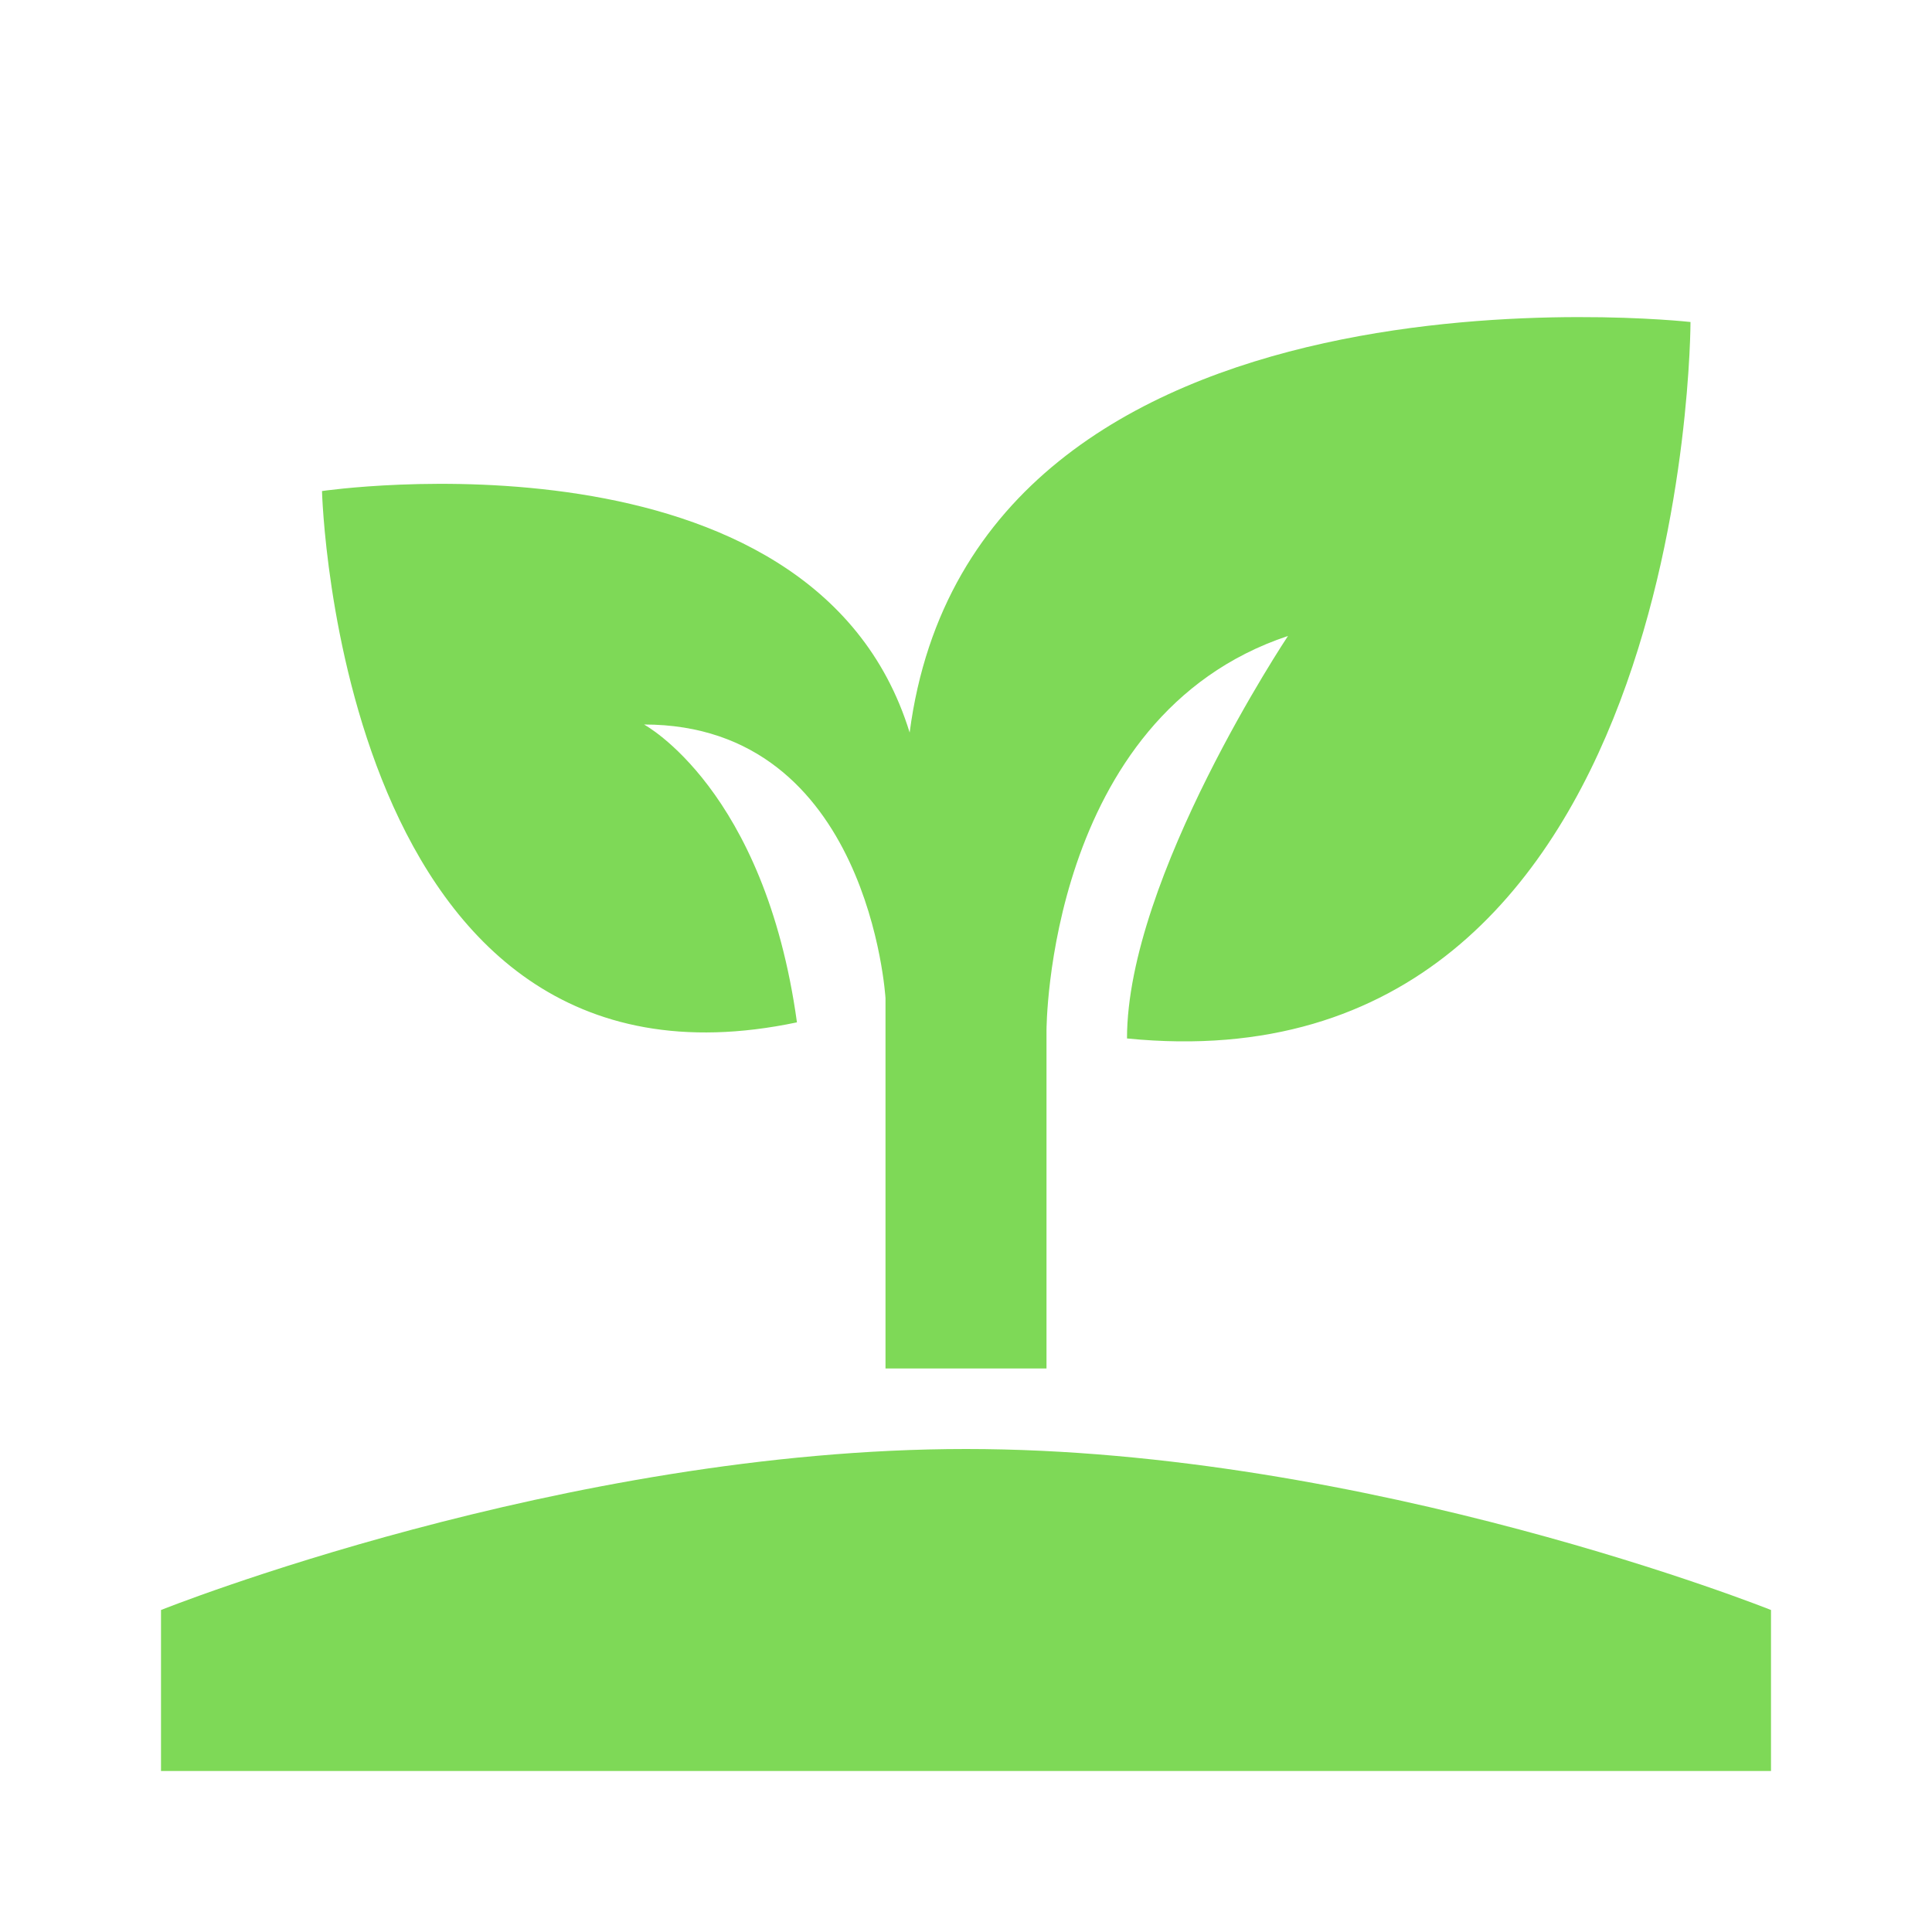
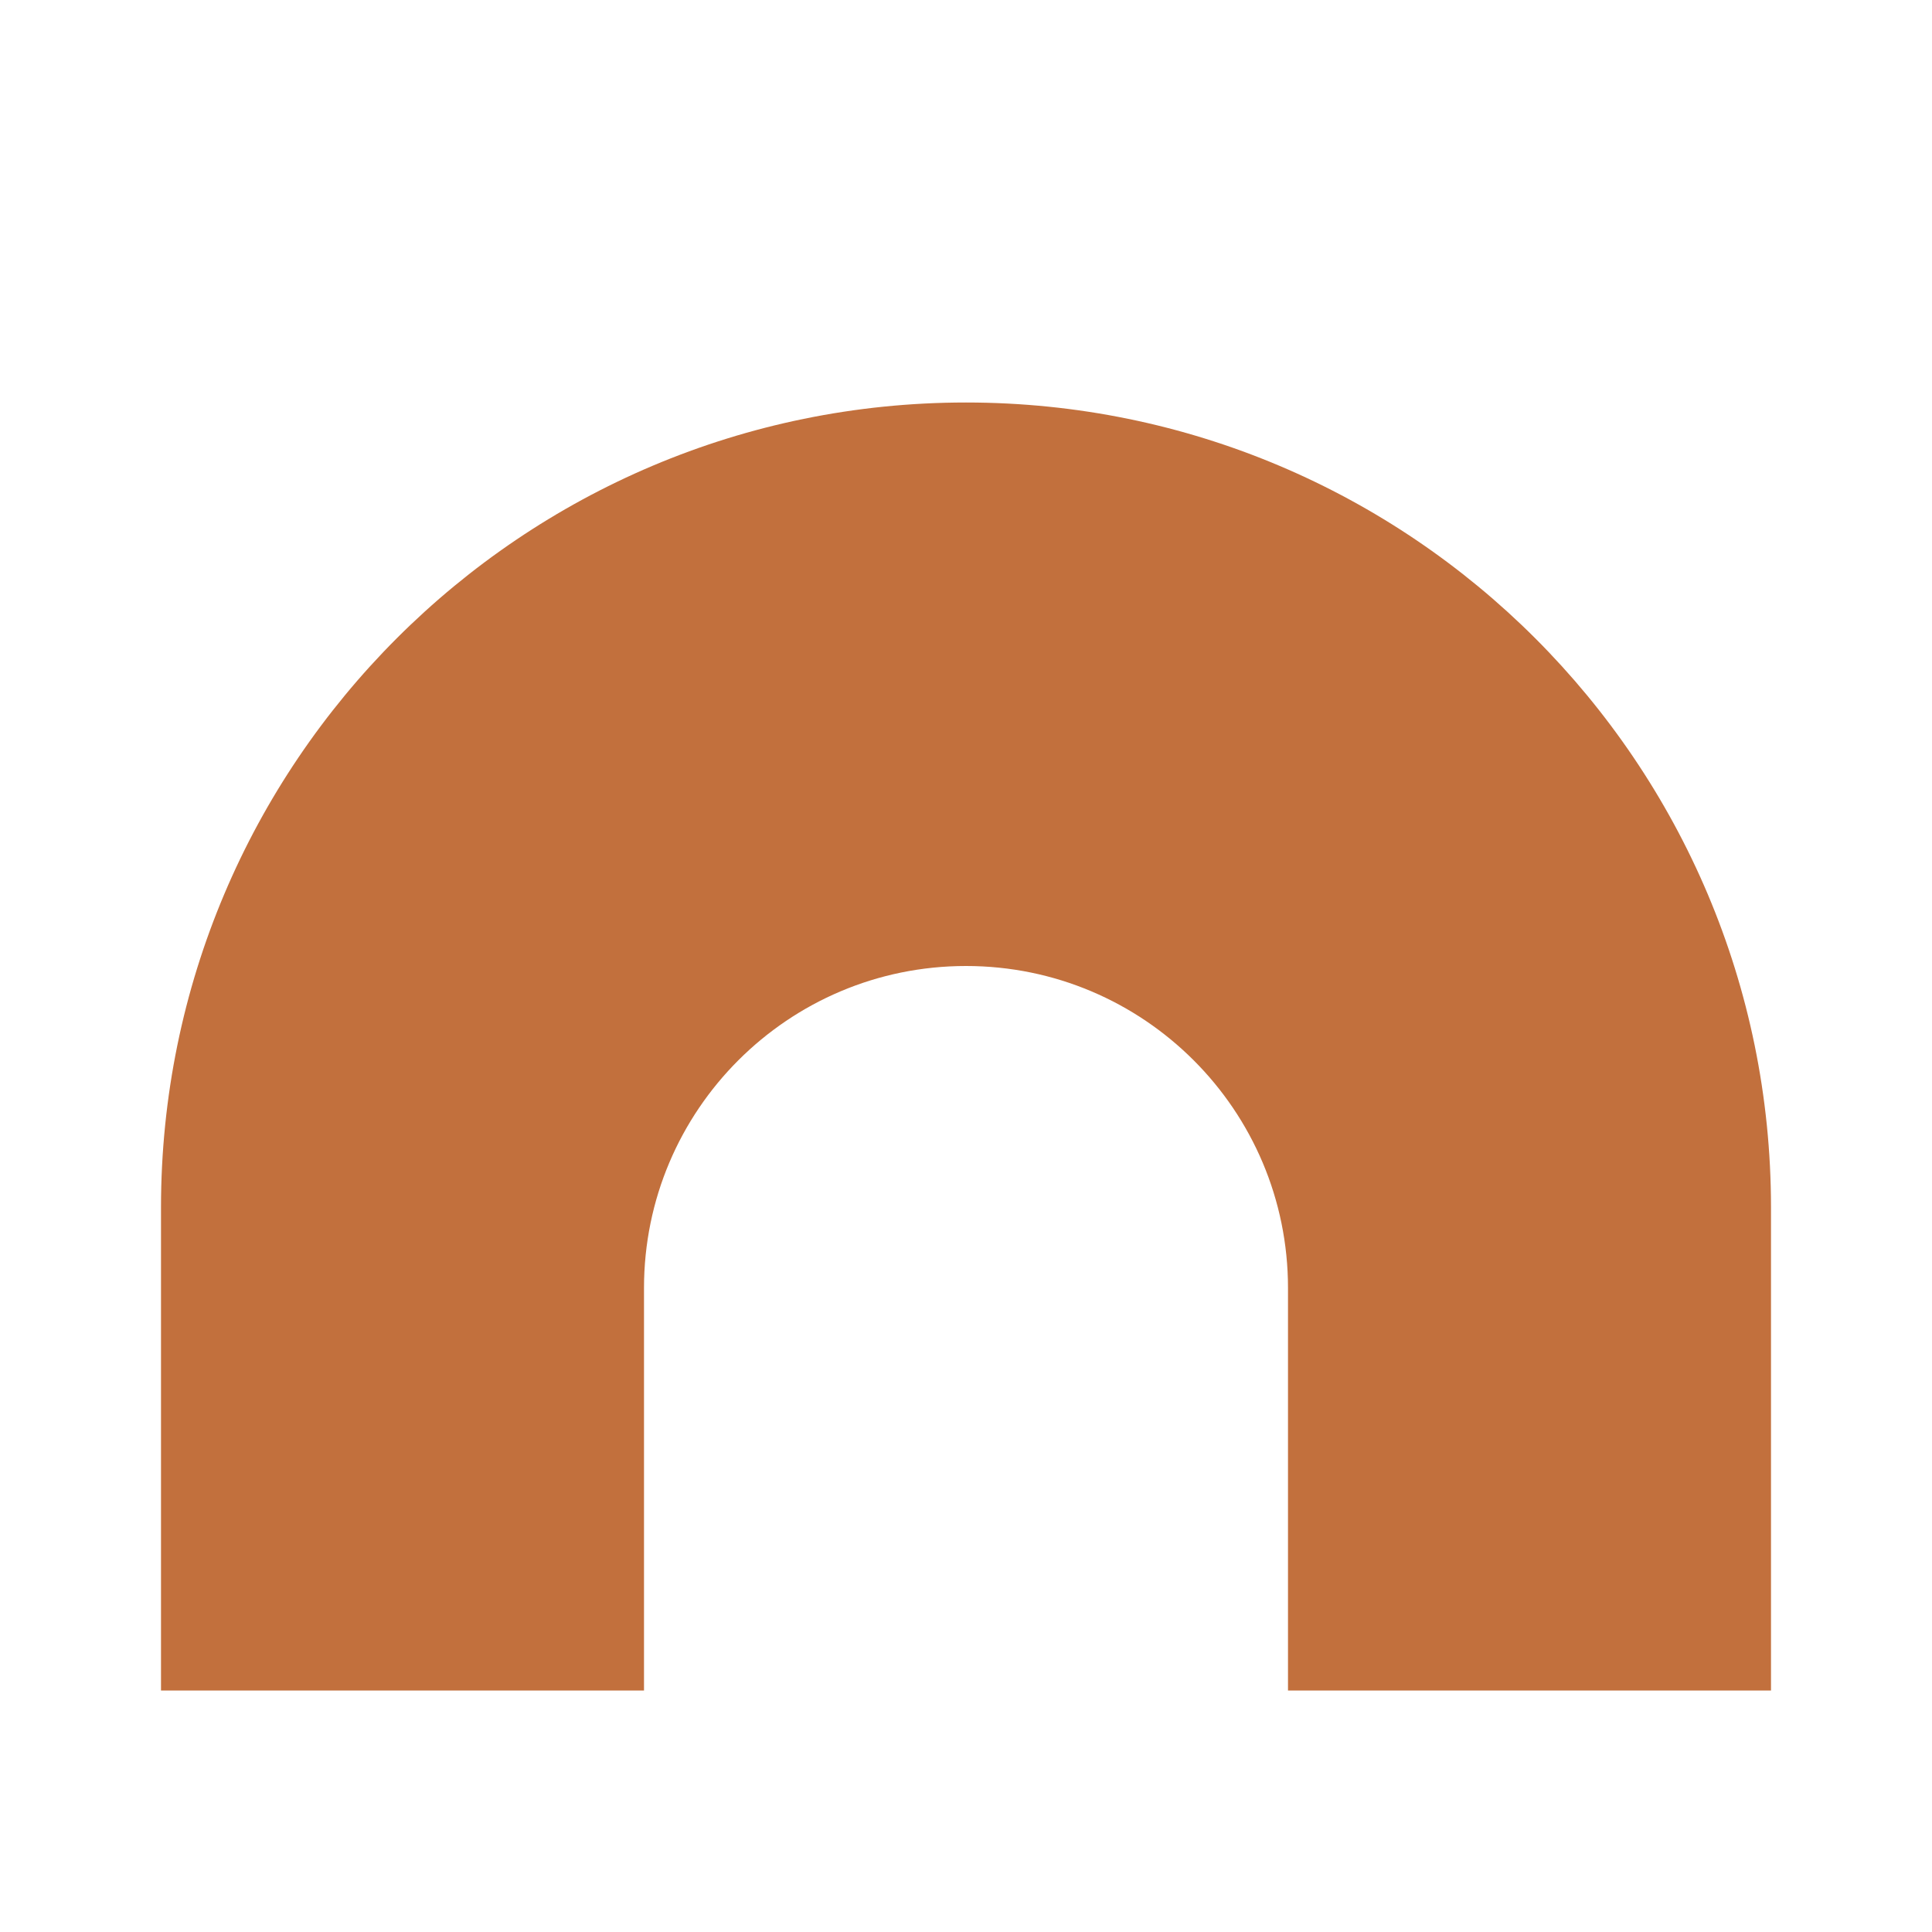
<svg xmlns="http://www.w3.org/2000/svg" viewBox="0 0 24 24">
-   <path fill="#7ed957" d="M2 22v-2s5-2 10-2 10 2 10 2v2H2M11.3 9.1C10.1 5.2 4 6.1 4 6.1s.2 7.8 5.9 6.6C9.5 9.8 8 9 8 9c2.8 0 3 3.4 3 3.4V17h2v-4.2s0-3.9 3-4.9c0 0-2 3-2 5 7 .7 7-8.9 7-8.9s-8.9-1-9.7 5.1Z" />
+   <path fill="#c2703d" d="M2 21v-6a10 10 0 0 1 20 0v6h-6v-5a4 4 0 0 0-8 0v5Z" />
</svg>
